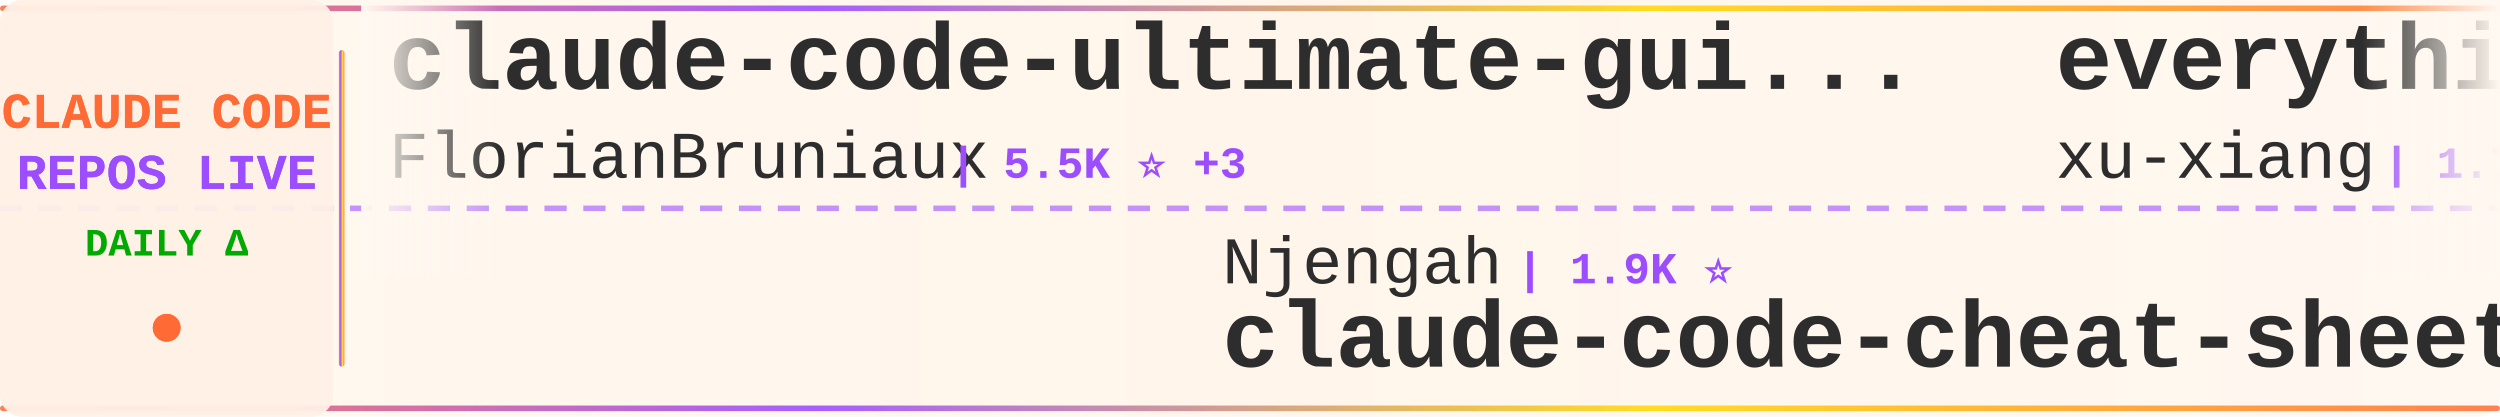
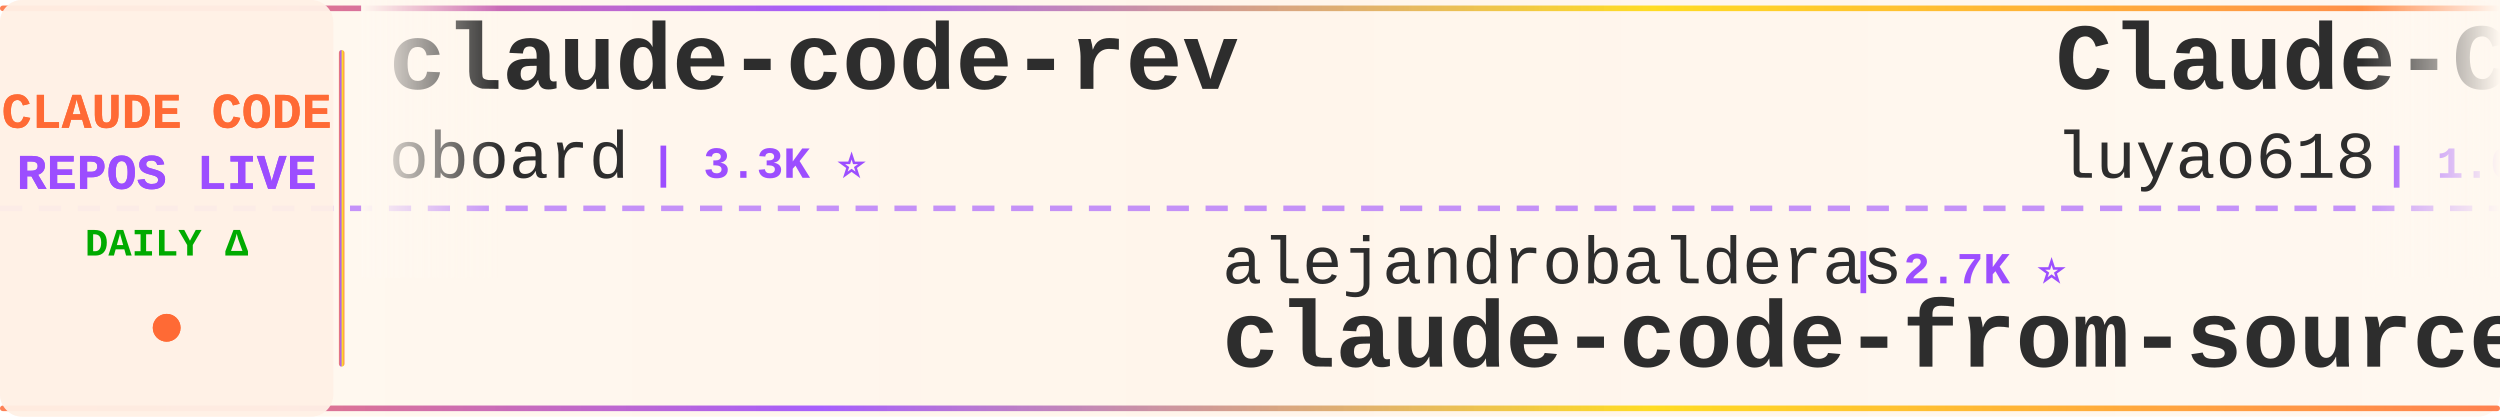
<svg xmlns="http://www.w3.org/2000/svg" width="900" height="150">
  <defs>
    <linearGradient id="tickerBg" x1="0%" y1="0%" x2="100%" y2="0%">
      <stop offset="0%" style="stop-color:#fff8f0;stop-opacity:0.98" />
      <stop offset="50%" style="stop-color:#fff5eb;stop-opacity:1" />
      <stop offset="100%" style="stop-color:#fff8f0;stop-opacity:0.98" />
    </linearGradient>
    <linearGradient id="borderGrad" x1="0%" y1="0%" x2="100%" y2="0%">
      <stop offset="0%" style="stop-color:#FF6B35;stop-opacity:0.85">
        <animate attributeName="stop-opacity" values="0.85;1;0.85" dur="2s" repeatCount="indefinite" />
      </stop>
      <stop offset="33%" style="stop-color:#9C4EFF;stop-opacity:0.9">
        <animate attributeName="stop-opacity" values="0.9;1;0.9" dur="2.2s" repeatCount="indefinite" />
      </stop>
      <stop offset="66%" style="stop-color:#FFD700;stop-opacity:0.85">
        <animate attributeName="stop-opacity" values="0.85;1;0.85" dur="1.8s" repeatCount="indefinite" />
      </stop>
      <stop offset="100%" style="stop-color:#FF6B35;stop-opacity:0.85">
        <animate attributeName="stop-opacity" values="0.85;1;0.85" dur="2s" repeatCount="indefinite" />
      </stop>
    </linearGradient>
    <filter id="textGlow">
      <feGaussianBlur stdDeviation="0.15" result="coloredBlur" />
      <feMerge>
        <feMergeNode in="coloredBlur" />
        <feMergeNode in="SourceGraphic" />
      </feMerge>
    </filter>
    <filter id="metricGlow">
      <feGaussianBlur stdDeviation="0.2" result="coloredBlur" />
      <feMerge>
        <feMergeNode in="coloredBlur" />
        <feMergeNode in="SourceGraphic" />
      </feMerge>
    </filter>
    <linearGradient id="leftFade" x1="0%" y1="0%" x2="100%" y2="0%">
      <stop offset="0%" style="stop-color:#fff8f0;stop-opacity:1" />
      <stop offset="100%" style="stop-color:#fff8f0;stop-opacity:0" />
    </linearGradient>
    <linearGradient id="rightFade" x1="0%" y1="0%" x2="100%" y2="0%">
      <stop offset="0%" style="stop-color:#fff8f0;stop-opacity:0" />
      <stop offset="100%" style="stop-color:#fff8f0;stop-opacity:1" />
    </linearGradient>
  </defs>
  <rect width="900" height="150" fill="url(#tickerBg)" rx="8" />
  <rect x="0" y="2" width="900" height="2" fill="url(#borderGrad)" rx="1" />
  <rect x="0" y="146" width="900" height="2" fill="url(#borderGrad)" rx="1" />
  <line x1="0" y1="75" x2="900" y2="75" stroke="#9C4EFF" stroke-width="2" stroke-dasharray="8 6" opacity="0.6" />
  <rect x="0" y="0" width="120" height="150" fill="#fff0e6" opacity="0.95" rx="8" />
  <text x="60" y="46" font-family="'Courier New', monospace" font-size="18" font-weight="bold" fill="#FF6B35" text-anchor="middle" filter="url(#textGlow)">
    CLAUDE CODE
  </text>
  <text x="60" y="68" font-family="'Courier New', monospace" font-size="18" font-weight="bold" fill="#9C4EFF" text-anchor="middle" filter="url(#textGlow)">
    REPOS LIVE
  </text>
  <text x="60" y="92" font-family="'Courier New', monospace" font-size="14" font-weight="bold" fill="#00aa00" text-anchor="middle">
    DAILY Δ
  </text>
  <circle cx="60" cy="118" r="5" fill="#FF6B35" filter="url(#metricGlow)">
    <animate attributeName="r" values="4;6;4" dur="1.5s" repeatCount="indefinite" />
    <animate attributeName="opacity" values="0.6;1;0.6" dur="1.5s" repeatCount="indefinite" />
  </circle>
  <rect x="122" y="18" width="2" height="114" fill="url(#borderGrad)" rx="1" />
  <clipPath id="tickerClip">
    <rect x="130" y="0" width="770" height="150" />
  </clipPath>
  <g clip-path="url(#tickerClip)">
    <g id="tickerItems">
      <animateTransform attributeName="transform" attributeType="XML" type="translate" from="0 0" to="-3000 0" dur="54s" repeatCount="indefinite" />
      <g transform="translate(0, 0)">
-         <text x="140" y="32" font-family="'Courier New', monospace" font-size="34" font-weight="bold" fill="#2d2d2d">claude-code-ultimate-gui...</text>
-         <text x="140" y="64" font-family="'Courier New', monospace" font-size="24" font-weight="normal" fill="#2d2d2d" opacity="1.0">FlorianBruniaux</text>
-         <text x="342" y="64" font-family="'Courier New', monospace" font-size="16" font-weight="bold" fill="#9C4EFF"> | 5.5K ⭐ +3</text>
+         <text x="140" y="32" font-family="'Courier New', monospace" font-size="34" font-weight="bold" fill="#2d2d2d">claude-code-rev</text>
+         <text x="140" y="64" font-family="'Courier New', monospace" font-size="24" font-weight="normal" fill="#2d2d2d" opacity="1.0">oboard</text>
+         <text x="234" y="64" font-family="'Courier New', monospace" font-size="16" font-weight="bold" fill="#9C4EFF"> | 3.3K ⭐</text>
      </g>
      <g transform="translate(300, 0)">
-         <text x="140" y="102" font-family="'Courier New', monospace" font-size="24" font-weight="normal" fill="#2d2d2d" opacity="1.0">Njengah</text>
-         <text x="246" y="102" font-family="'Courier New', monospace" font-size="16" font-weight="bold" fill="#9C4EFF"> | 1.9K ⭐</text>
-         <text x="140" y="132" font-family="'Courier New', monospace" font-size="34" font-weight="bold" fill="#2d2d2d">claude-code-cheat-sheet</text>
+         <text x="140" y="102" font-family="'Courier New', monospace" font-size="24" font-weight="normal" fill="#2d2d2d" opacity="1.0">alejandrobalderas</text>
+         <text x="366" y="102" font-family="'Courier New', monospace" font-size="16" font-weight="bold" fill="#9C4EFF"> | 2.7K ⭐</text>
+         <text x="140" y="132" font-family="'Courier New', monospace" font-size="34" font-weight="bold" fill="#2d2d2d">claude-code-from-source</text>
      </g>
      <g transform="translate(600, 0)">
+         <text x="140" y="32" font-family="'Courier New', monospace" font-size="34" font-weight="bold" fill="#2d2d2d">Claude-Code-Source-Study</text>
+         <text x="140" y="64" font-family="'Courier New', monospace" font-size="24" font-weight="normal" fill="#2d2d2d" opacity="1.0">luyao618</text>
+         <text x="258" y="64" font-family="'Courier New', monospace" font-size="16" font-weight="bold" fill="#9C4EFF"> | 1.6K ⭐</text>
+       </g>
+       <g transform="translate(900, 0)">
+         <text x="140" y="102" font-family="'Courier New', monospace" font-size="24" font-weight="normal" fill="#2d2d2d" opacity="1.0">AICoderTudou</text>
+         <text x="306" y="102" font-family="'Courier New', monospace" font-size="16" font-weight="bold" fill="#9C4EFF"> | 497 ⭐</text>
+         <text x="140" y="132" font-family="'Courier New', monospace" font-size="34" font-weight="bold" fill="#2d2d2d">claude-code-tudou</text>
+       </g>
+       <g transform="translate(1200, 0)">
+         <text x="140" y="32" font-family="'Courier New', monospace" font-size="34" font-weight="bold" fill="#2d2d2d">Dive-into-Claude-Code</text>
+         <text x="140" y="64" font-family="'Courier New', monospace" font-size="24" font-weight="normal" fill="#2d2d2d" opacity="1.0">VILA-Lab</text>
+         <text x="258" y="64" font-family="'Courier New', monospace" font-size="16" font-weight="bold" fill="#9C4EFF"> | 2.0K ⭐ +1</text>
+       </g>
+       <g transform="translate(1500, 0)">
+         <text x="140" y="102" font-family="'Courier New', monospace" font-size="24" font-weight="normal" fill="#2d2d2d" opacity="1.0">musistudio</text>
+         <text x="282" y="102" font-family="'Courier New', monospace" font-size="16" font-weight="bold" fill="#9C4EFF"> | 36.1K ⭐ +5</text>
+         <text x="140" y="132" font-family="'Courier New', monospace" font-size="34" font-weight="bold" fill="#2d2d2d">claude-code-router</text>
+       </g>
+       <g transform="translate(1800, 0)">
+         <text x="140" y="32" font-family="'Courier New', monospace" font-size="34" font-weight="bold" fill="#2d2d2d">claude-code-source</text>
+         <text x="140" y="64" font-family="'Courier New', monospace" font-size="24" font-weight="normal" fill="#2d2d2d" opacity="1.0">AprilNEA</text>
+         <text x="258" y="64" font-family="'Courier New', monospace" font-size="16" font-weight="bold" fill="#9C4EFF"> | 392 ⭐</text>
+       </g>
+       <g transform="translate(2100, 0)">
+         <text x="140" y="102" font-family="'Courier New', monospace" font-size="24" font-weight="normal" fill="#2d2d2d" opacity="1.0">centminmod</text>
+         <text x="282" y="102" font-family="'Courier New', monospace" font-size="16" font-weight="bold" fill="#9C4EFF"> | 2.5K ⭐ +1</text>
+         <text x="140" y="132" font-family="'Courier New', monospace" font-size="34" font-weight="bold" fill="#2d2d2d">my-claude-code-setup</text>
+       </g>
+       <g transform="translate(2400, 0)">
        <text x="140" y="32" font-family="'Courier New', monospace" font-size="34" font-weight="bold" fill="#2d2d2d">everything-claude-code-z...</text>
        <text x="140" y="64" font-family="'Courier New', monospace" font-size="24" font-weight="normal" fill="#2d2d2d" opacity="1.0">xu-xiang</text>
        <text x="258" y="64" font-family="'Courier New', monospace" font-size="16" font-weight="bold" fill="#9C4EFF"> | 1.7K ⭐ +1</text>
      </g>
-       <g transform="translate(900, 0)">
-         <text x="140" y="102" font-family="'Courier New', monospace" font-size="24" font-weight="normal" fill="#2d2d2d" opacity="1.0">RichardAtCT</text>
-         <text x="294" y="102" font-family="'Courier New', monospace" font-size="16" font-weight="bold" fill="#9C4EFF"> | 2.7K ⭐</text>
-         <text x="140" y="132" font-family="'Courier New', monospace" font-size="34" font-weight="bold" fill="#2d2d2d">claude-code-telegram</text>
-       </g>
-       <g transform="translate(1200, 0)">
-         <text x="140" y="32" font-family="'Courier New', monospace" font-size="34" font-weight="bold" fill="#2d2d2d">awesome-claude-code-suba...</text>
-         <text x="140" y="64" font-family="'Courier New', monospace" font-size="24" font-weight="normal" fill="#2d2d2d" opacity="1.0">VoltAgent</text>
-         <text x="270" y="64" font-family="'Courier New', monospace" font-size="16" font-weight="bold" fill="#9C4EFF"> | 23.6K ⭐ +3</text>
-       </g>
-       <g transform="translate(1500, 0)">
-         <text x="140" y="102" font-family="'Courier New', monospace" font-size="24" font-weight="normal" fill="#2d2d2d" opacity="1.0">777genius</text>
-         <text x="270" y="102" font-family="'Courier New', monospace" font-size="16" font-weight="bold" fill="#9C4EFF"> | 920 ⭐</text>
-         <text x="140" y="132" font-family="'Courier New', monospace" font-size="34" font-weight="bold" fill="#2d2d2d">claude-code-source-code</text>
-       </g>
-       <g transform="translate(1800, 0)">
-         <text x="140" y="32" font-family="'Courier New', monospace" font-size="34" font-weight="bold" fill="#2d2d2d">my-claude-code-setup</text>
-         <text x="140" y="64" font-family="'Courier New', monospace" font-size="24" font-weight="normal" fill="#2d2d2d" opacity="1.0">centminmod</text>
-         <text x="282" y="64" font-family="'Courier New', monospace" font-size="16" font-weight="bold" fill="#9C4EFF"> | 2.5K ⭐</text>
-       </g>
-       <g transform="translate(2100, 0)">
-         <text x="140" y="102" font-family="'Courier New', monospace" font-size="24" font-weight="normal" fill="#2d2d2d" opacity="1.0">JrCx7scC</text>
-         <text x="258" y="102" font-family="'Courier New', monospace" font-size="16" font-weight="bold" fill="#9C4EFF"> | 371 ⭐</text>
-         <text x="140" y="132" font-family="'Courier New', monospace" font-size="34" font-weight="bold" fill="#2d2d2d">claude-code-source</text>
-       </g>
-       <g transform="translate(2400, 0)">
-         <text x="140" y="32" font-family="'Courier New', monospace" font-size="34" font-weight="bold" fill="#2d2d2d">claude-code-guide</text>
-         <text x="140" y="64" font-family="'Courier New', monospace" font-size="24" font-weight="normal" fill="#2d2d2d" opacity="1.0">zebbern</text>
-         <text x="246" y="64" font-family="'Courier New', monospace" font-size="16" font-weight="bold" fill="#9C4EFF"> | 4.4K ⭐</text>
-       </g>
      <g transform="translate(2700, 0)">
-         <text x="140" y="102" font-family="'Courier New', monospace" font-size="24" font-weight="normal" fill="#2d2d2d" opacity="1.0">Yeachan-Heo</text>
-         <text x="294" y="102" font-family="'Courier New', monospace" font-size="16" font-weight="bold" fill="#9C4EFF"> | 38.0K ⭐ +7</text>
-         <text x="140" y="132" font-family="'Courier New', monospace" font-size="34" font-weight="bold" fill="#2d2d2d">oh-my-claudecode</text>
+         <text x="140" y="102" font-family="'Courier New', monospace" font-size="24" font-weight="normal" fill="#2d2d2d" opacity="1.0">ghuntley</text>
+         <text x="258" y="102" font-family="'Courier New', monospace" font-size="16" font-weight="bold" fill="#9C4EFF"> | 986 ⭐</text>
+         <text x="140" y="132" font-family="'Courier New', monospace" font-size="34" font-weight="bold" fill="#2d2d2d">claude-code-source-code-...</text>
      </g>
      <g transform="translate(3000, 0)">
-         <text x="140" y="32" font-family="'Courier New', monospace" font-size="34" font-weight="bold" fill="#2d2d2d">claude-code-ultimate-gui...</text>
-         <text x="140" y="64" font-family="'Courier New', monospace" font-size="24" font-weight="normal" fill="#2d2d2d" opacity="1.0">FlorianBruniaux</text>
-         <text x="342" y="64" font-family="'Courier New', monospace" font-size="16" font-weight="bold" fill="#9C4EFF"> | 5.5K ⭐ +3</text>
+         <text x="140" y="32" font-family="'Courier New', monospace" font-size="34" font-weight="bold" fill="#2d2d2d">claude-code-rev</text>
+         <text x="140" y="64" font-family="'Courier New', monospace" font-size="24" font-weight="normal" fill="#2d2d2d" opacity="1.0">oboard</text>
+         <text x="234" y="64" font-family="'Courier New', monospace" font-size="16" font-weight="bold" fill="#9C4EFF"> | 3.3K ⭐</text>
      </g>
      <g transform="translate(3300, 0)">
-         <text x="140" y="102" font-family="'Courier New', monospace" font-size="24" font-weight="normal" fill="#2d2d2d" opacity="1.0">Njengah</text>
-         <text x="246" y="102" font-family="'Courier New', monospace" font-size="16" font-weight="bold" fill="#9C4EFF"> | 1.9K ⭐</text>
-         <text x="140" y="132" font-family="'Courier New', monospace" font-size="34" font-weight="bold" fill="#2d2d2d">claude-code-cheat-sheet</text>
+         <text x="140" y="102" font-family="'Courier New', monospace" font-size="24" font-weight="normal" fill="#2d2d2d" opacity="1.0">alejandrobalderas</text>
+         <text x="366" y="102" font-family="'Courier New', monospace" font-size="16" font-weight="bold" fill="#9C4EFF"> | 2.7K ⭐</text>
+         <text x="140" y="132" font-family="'Courier New', monospace" font-size="34" font-weight="bold" fill="#2d2d2d">claude-code-from-source</text>
      </g>
      <g transform="translate(3600, 0)">
-         <text x="140" y="32" font-family="'Courier New', monospace" font-size="34" font-weight="bold" fill="#2d2d2d">everything-claude-code-z...</text>
-         <text x="140" y="64" font-family="'Courier New', monospace" font-size="24" font-weight="normal" fill="#2d2d2d" opacity="1.0">xu-xiang</text>
-         <text x="258" y="64" font-family="'Courier New', monospace" font-size="16" font-weight="bold" fill="#9C4EFF"> | 1.7K ⭐ +1</text>
+         <text x="140" y="32" font-family="'Courier New', monospace" font-size="34" font-weight="bold" fill="#2d2d2d">Claude-Code-Source-Study</text>
+         <text x="140" y="64" font-family="'Courier New', monospace" font-size="24" font-weight="normal" fill="#2d2d2d" opacity="1.0">luyao618</text>
+         <text x="258" y="64" font-family="'Courier New', monospace" font-size="16" font-weight="bold" fill="#9C4EFF"> | 1.6K ⭐</text>
      </g>
      <g transform="translate(3900, 0)">
-         <text x="140" y="102" font-family="'Courier New', monospace" font-size="24" font-weight="normal" fill="#2d2d2d" opacity="1.0">RichardAtCT</text>
-         <text x="294" y="102" font-family="'Courier New', monospace" font-size="16" font-weight="bold" fill="#9C4EFF"> | 2.7K ⭐</text>
-         <text x="140" y="132" font-family="'Courier New', monospace" font-size="34" font-weight="bold" fill="#2d2d2d">claude-code-telegram</text>
+         <text x="140" y="102" font-family="'Courier New', monospace" font-size="24" font-weight="normal" fill="#2d2d2d" opacity="1.0">AICoderTudou</text>
+         <text x="306" y="102" font-family="'Courier New', monospace" font-size="16" font-weight="bold" fill="#9C4EFF"> | 497 ⭐</text>
+         <text x="140" y="132" font-family="'Courier New', monospace" font-size="34" font-weight="bold" fill="#2d2d2d">claude-code-tudou</text>
      </g>
    </g>
  </g>
  <rect x="130" y="0" width="50" height="100" fill="url(#leftFade)" />
  <rect x="850" y="0" width="50" height="100" fill="url(#rightFade)" />
</svg>
